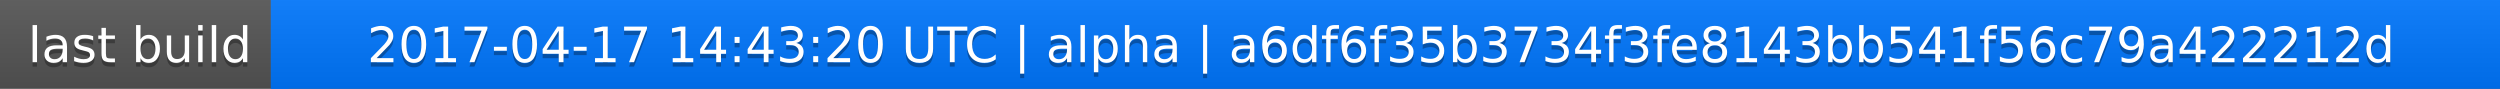
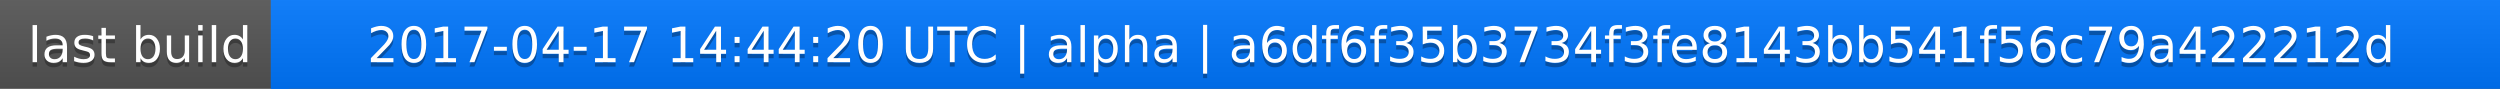
<svg xmlns="http://www.w3.org/2000/svg" width="563" height="20">
  <linearGradient id="a" x2="0" y2="100%">
    <stop offset="0" stop-color="#bbb" stop-opacity=".1" />
    <stop offset="1" stop-opacity=".1" />
  </linearGradient>
  <rect rx="0" width="563" height="20" fill="#555" />
  <rect rx="0" x="61" width="502" height="20" fill="#07f" />
  <path fill="#07f" d="M61 0h4v20h-4z" />
  <rect rx="0" width="563" height="20" fill="url(#a)" />
  <g fill="#fff" text-anchor="middle" font-family="DejaVu Sans,Verdana,Geneva,sans-serif" font-size="11">
    <text x="31.5" y="15" fill="#010101" fill-opacity=".3">last build</text>
    <text x="31.5" y="14">last build</text>
-     <text x="311" y="15" fill="#010101" fill-opacity=".3">2017-04-17 14:43:20 UTC | alpha | a6df6f35b3734f3fe8143bb541f56c79a422212d</text>
-     <text x="311" y="14">2017-04-17 14:43:20 UTC | alpha | a6df6f35b3734f3fe8143bb541f56c79a422212d</text>
+     <text x="311" y="15" fill="#010101" fill-opacity=".3">2017-04-17 14:44:20 UTC | alpha | a6df6f35b3734f3fe8143bb541f56c79a422212d</text>
+     <text x="311" y="14">2017-04-17 14:44:20 UTC | alpha | a6df6f35b3734f3fe8143bb541f56c79a422212d</text>
  </g>
</svg>
